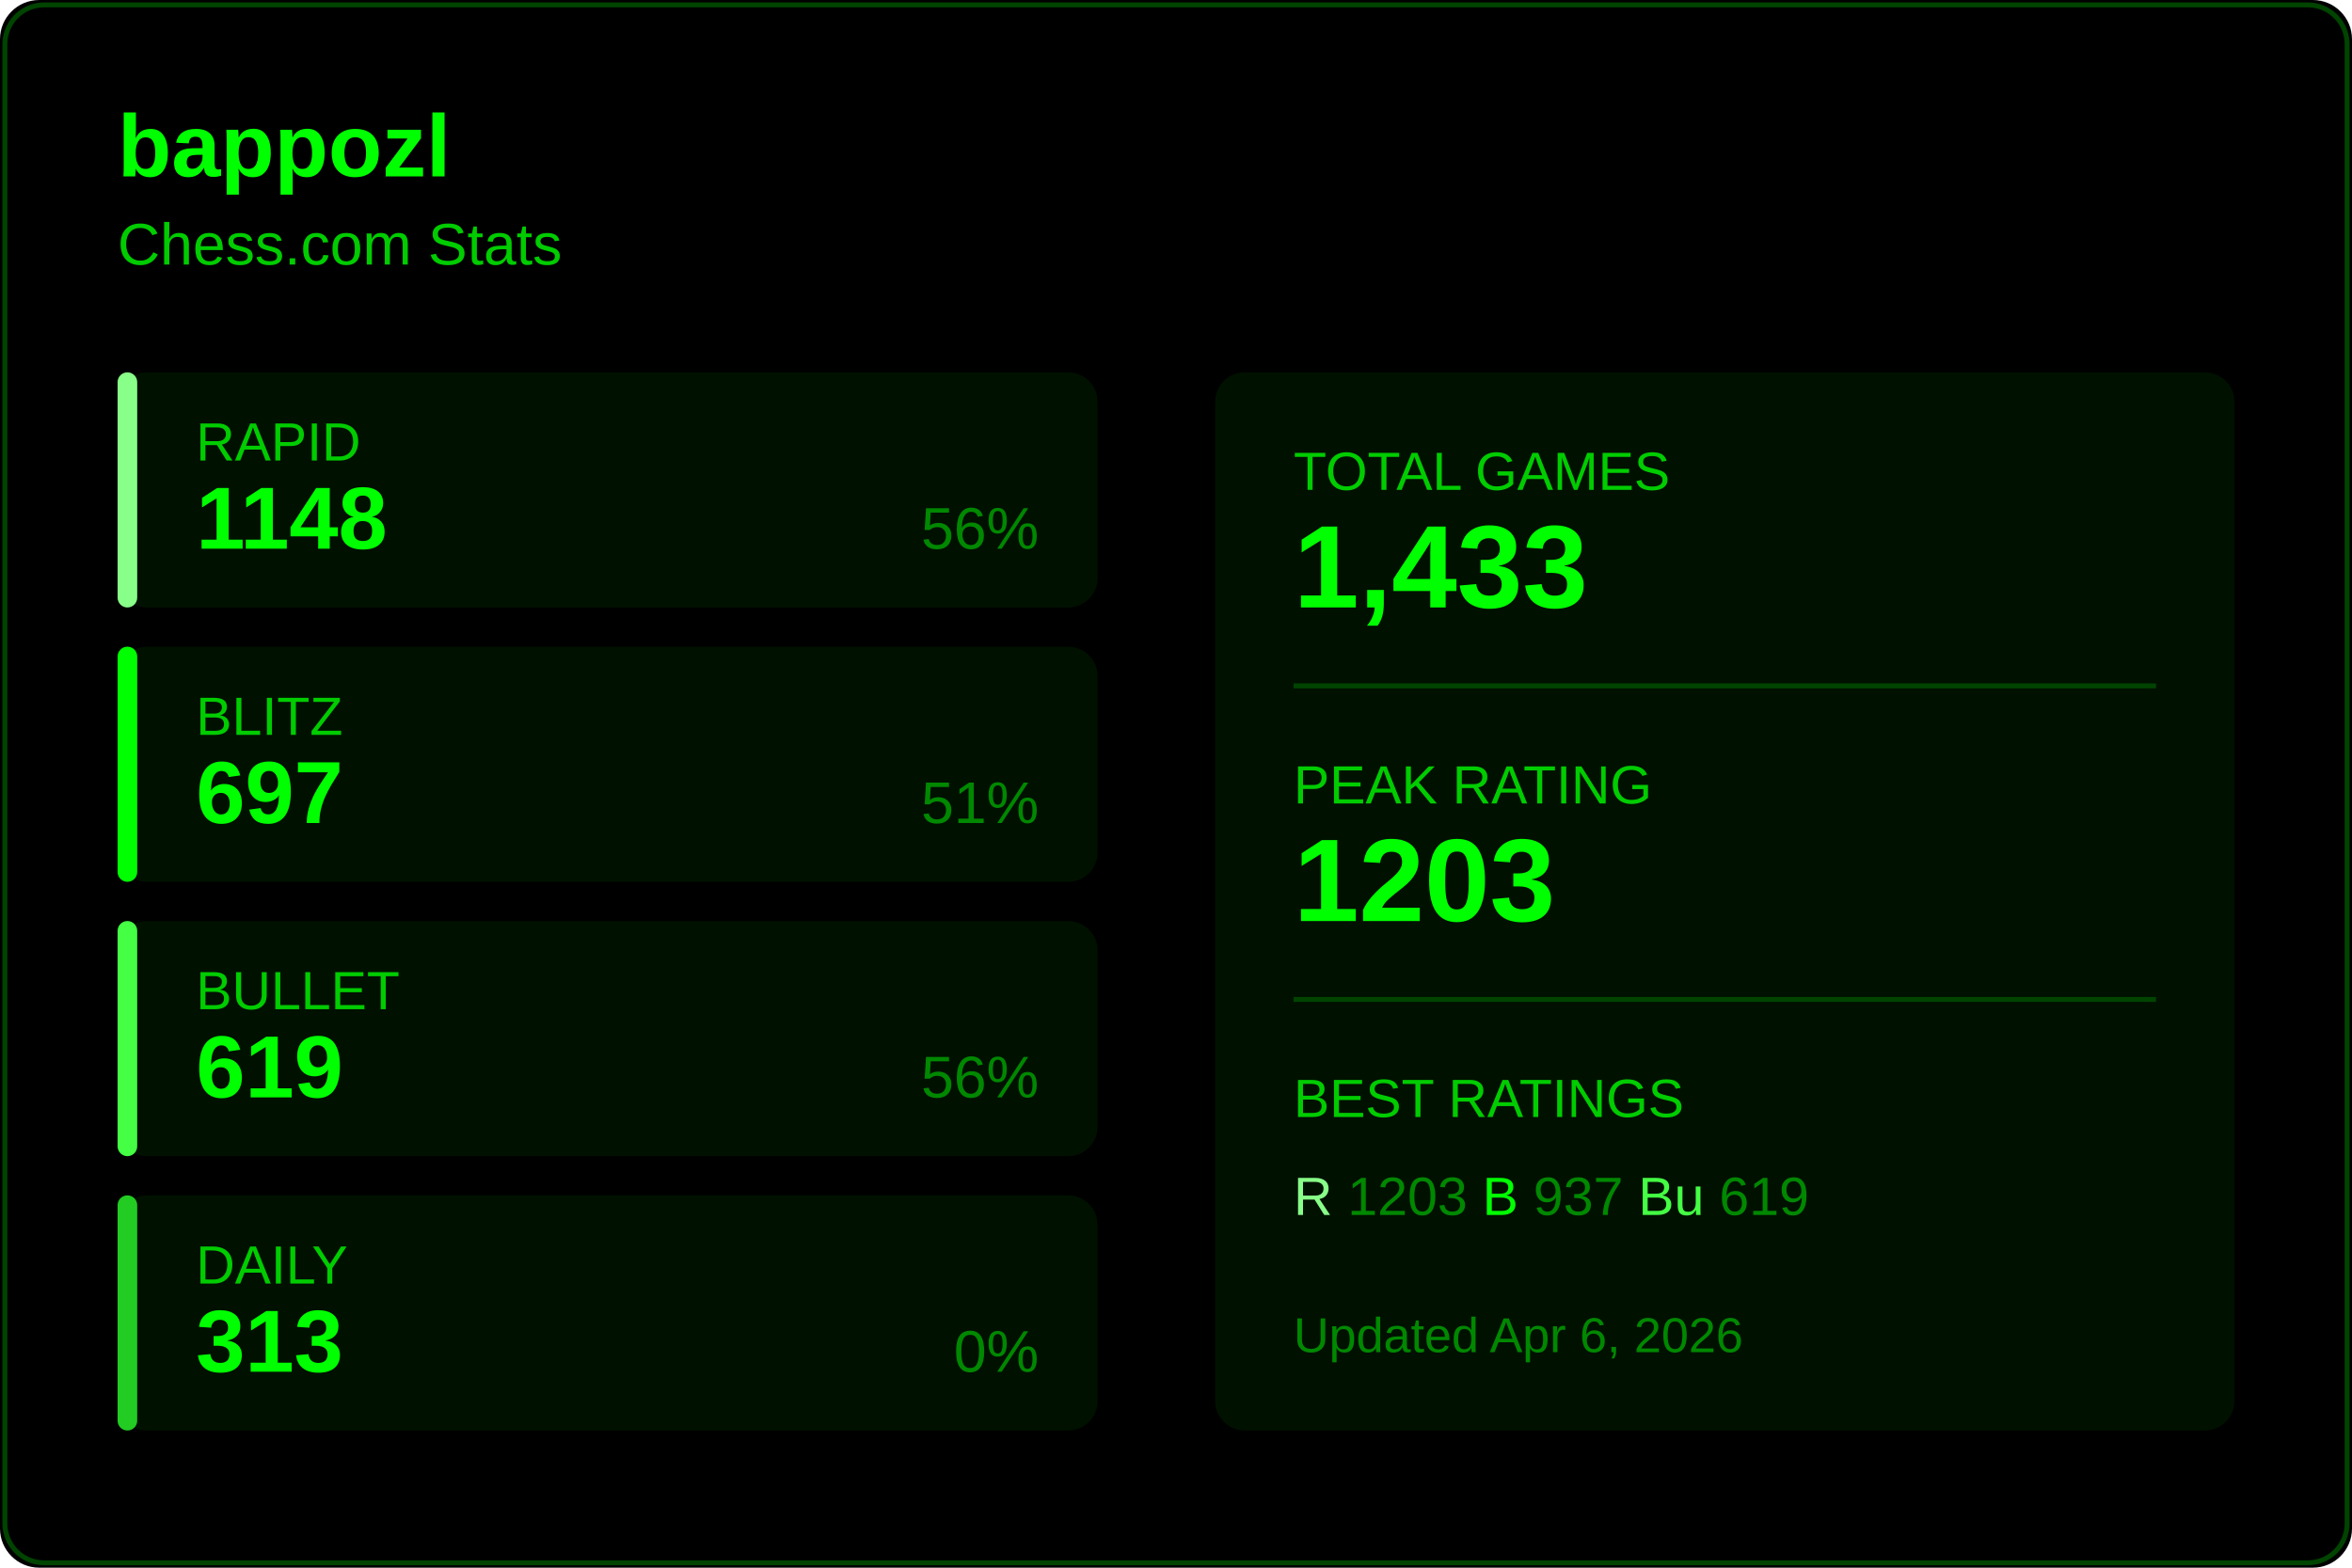
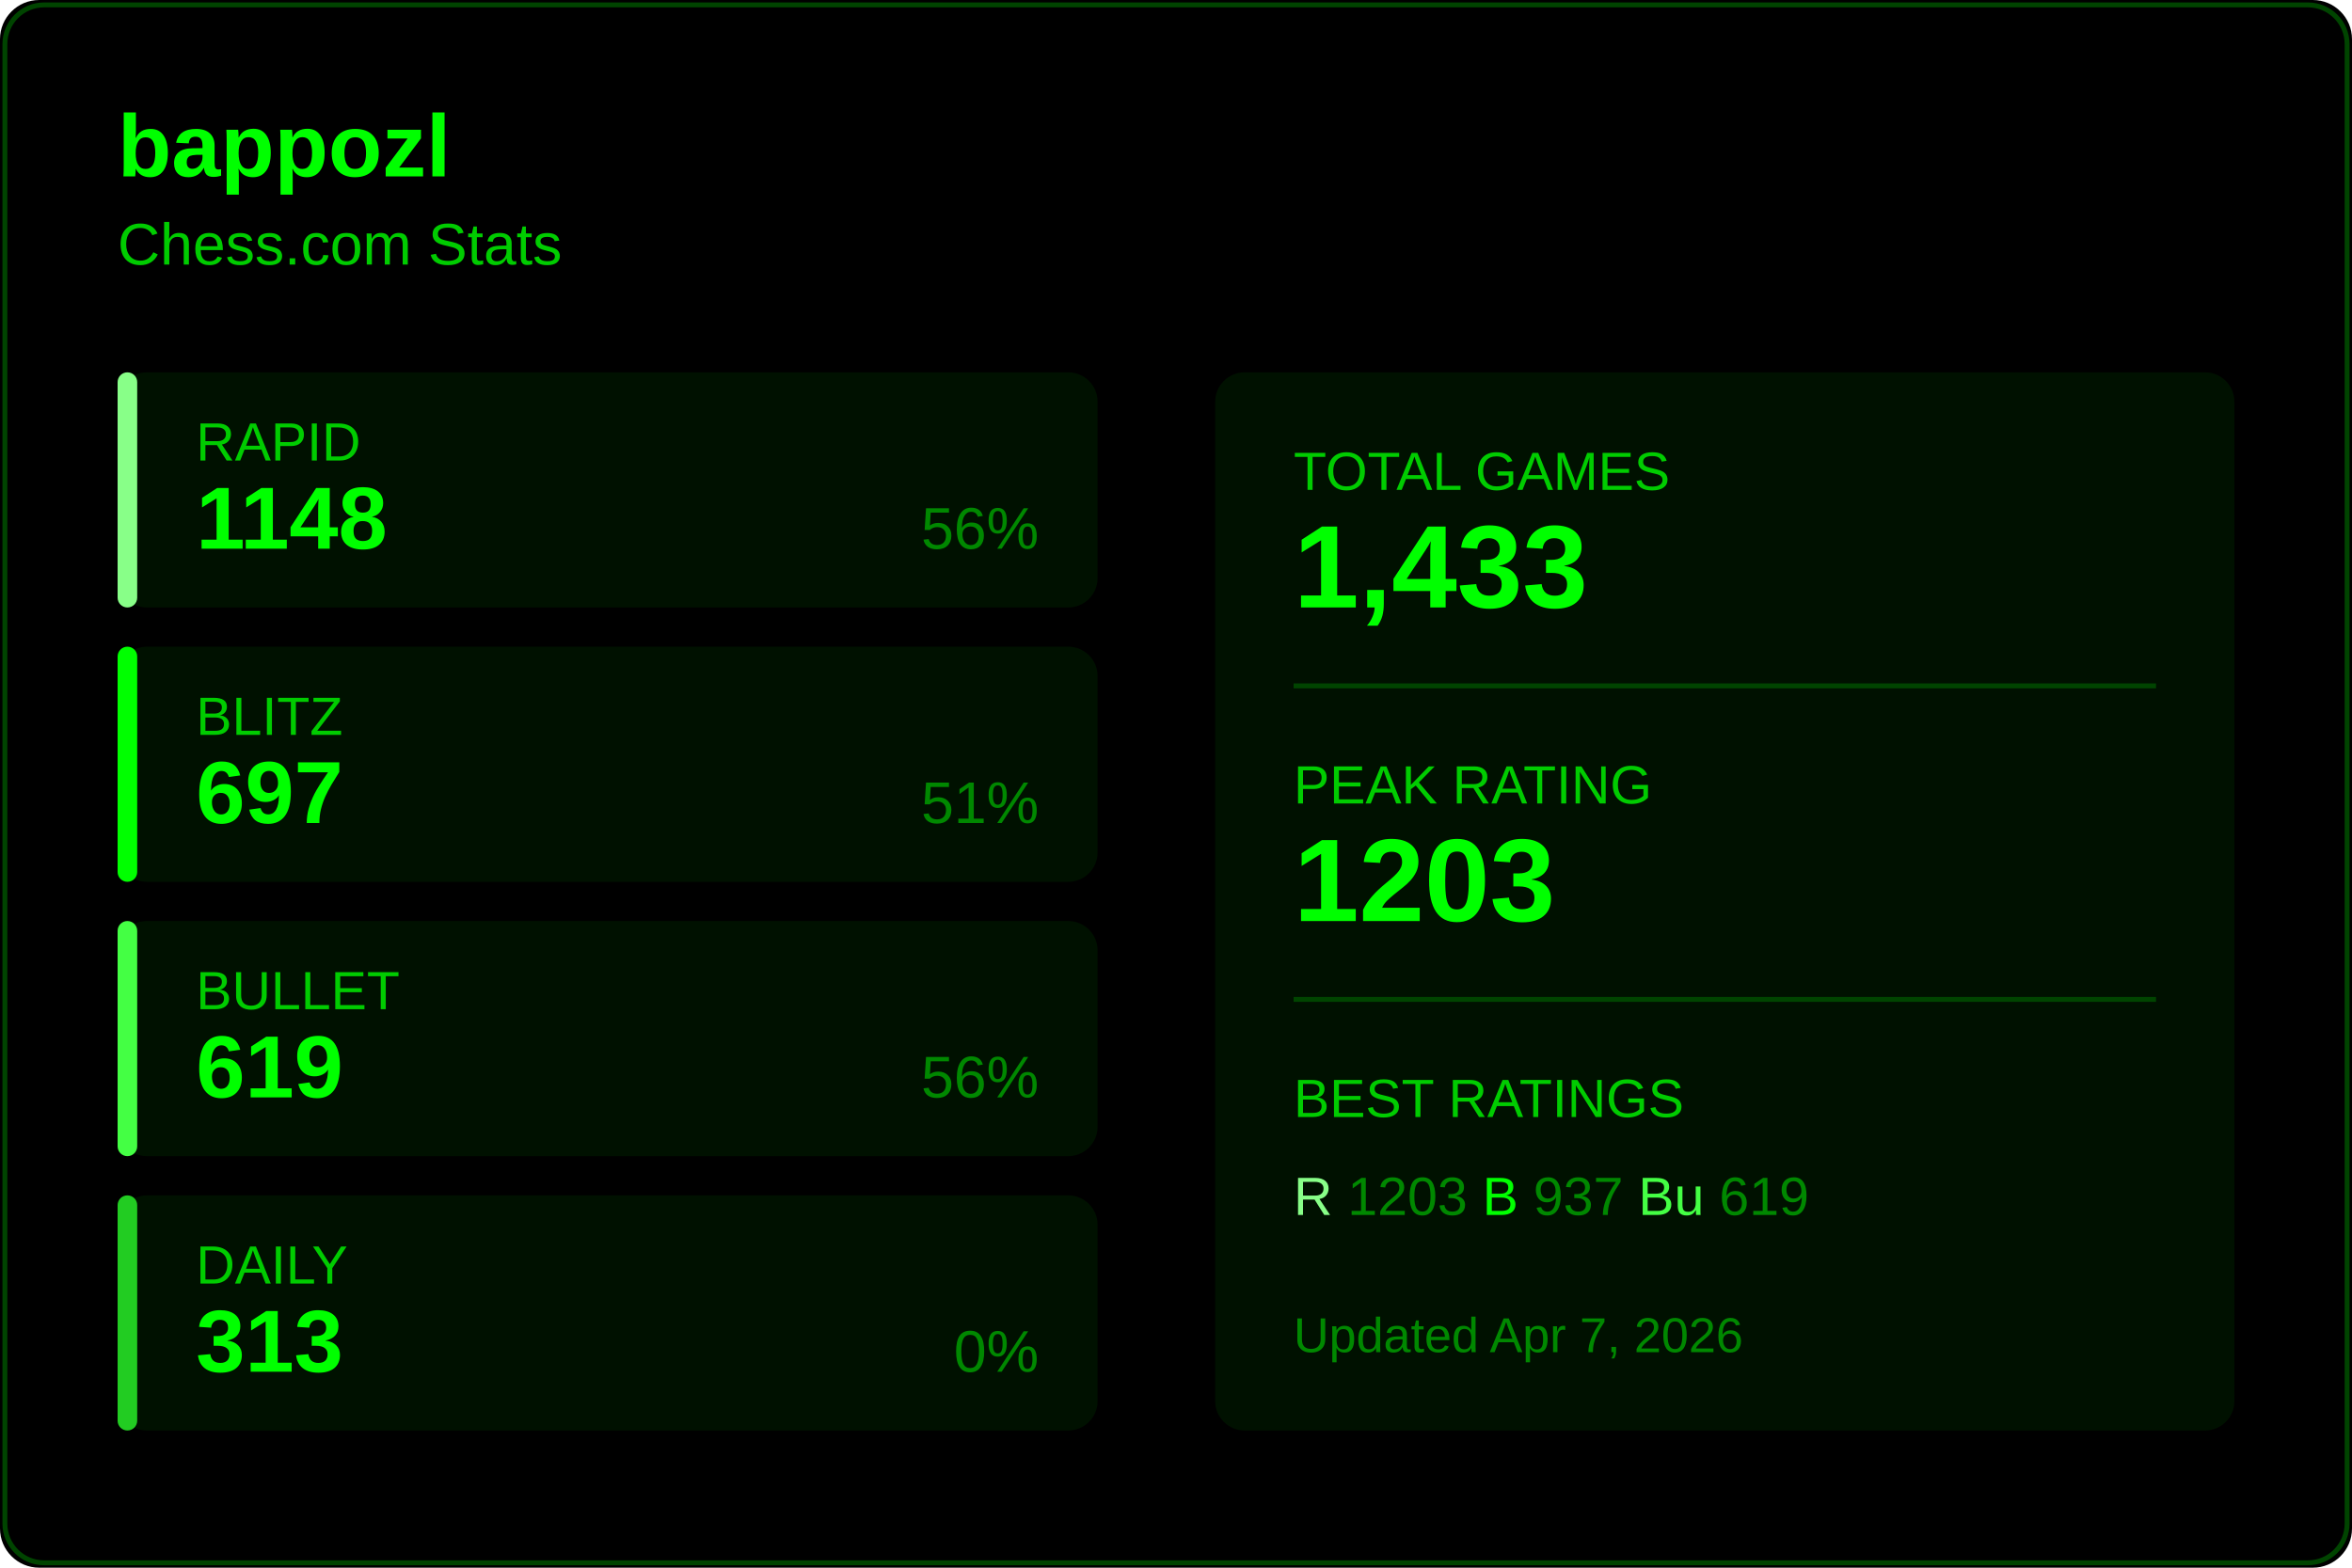
<svg xmlns="http://www.w3.org/2000/svg" width="480" height="320">
  <rect width="480" height="320" fill="#000000" rx="8" />
  <rect x="1" y="1" width="478" height="318" fill="none" stroke="#004400" rx="8" />
  <text x="24" y="36" fill="#00ff00" font-size="18" font-weight="600" font-family="Segoe UI, Arial, sans-serif">
    bappozl
  </text>
  <text x="24" y="54" fill="#00cc00" font-size="12" font-family="Segoe UI, Arial, sans-serif">
    Chess.com Stats
  </text>
  <g transform="translate(24, 76)">
    <rect width="200" height="48" fill="#001100" rx="6" />
    <rect width="4" height="48" fill="#88ff88" rx="2" />
    <text x="16" y="18" fill="#00cc00" font-size="11" font-family="Segoe UI, Arial, sans-serif">RAPID</text>
    <text x="16" y="36" fill="#00ff00" font-size="18" font-weight="600" font-family="Segoe UI, Arial, sans-serif">1148</text>
    <text x="188" y="36" fill="#008800" font-size="12" font-family="Segoe UI, Arial, sans-serif" text-anchor="end">56%</text>
  </g>
  <g transform="translate(24, 132)">
    <rect width="200" height="48" fill="#001100" rx="6" />
    <rect width="4" height="48" fill="#00ff00" rx="2" />
    <text x="16" y="18" fill="#00cc00" font-size="11" font-family="Segoe UI, Arial, sans-serif">BLITZ</text>
    <text x="16" y="36" fill="#00ff00" font-size="18" font-weight="600" font-family="Segoe UI, Arial, sans-serif">697</text>
    <text x="188" y="36" fill="#008800" font-size="12" font-family="Segoe UI, Arial, sans-serif" text-anchor="end">51%</text>
  </g>
  <g transform="translate(24, 188)">
    <rect width="200" height="48" fill="#001100" rx="6" />
    <rect width="4" height="48" fill="#44ff44" rx="2" />
    <text x="16" y="18" fill="#00cc00" font-size="11" font-family="Segoe UI, Arial, sans-serif">BULLET</text>
    <text x="16" y="36" fill="#00ff00" font-size="18" font-weight="600" font-family="Segoe UI, Arial, sans-serif">619</text>
    <text x="188" y="36" fill="#008800" font-size="12" font-family="Segoe UI, Arial, sans-serif" text-anchor="end">56%</text>
  </g>
  <g transform="translate(24, 244)">
    <rect width="200" height="48" fill="#001100" rx="6" />
    <rect width="4" height="48" fill="#22cc22" rx="2" />
    <text x="16" y="18" fill="#00cc00" font-size="11" font-family="Segoe UI, Arial, sans-serif">DAILY</text>
    <text x="16" y="36" fill="#00ff00" font-size="18" font-weight="600" font-family="Segoe UI, Arial, sans-serif">313</text>
    <text x="188" y="36" fill="#008800" font-size="12" font-family="Segoe UI, Arial, sans-serif" text-anchor="end">0%</text>
  </g>
  <g transform="translate(248, 76)">
    <rect width="208" height="216" fill="#001100" rx="6" />
    <text x="16" y="24" fill="#00cc00" font-size="11" font-family="Segoe UI, Arial, sans-serif">TOTAL GAMES</text>
    <text x="16" y="48" fill="#00ff00" font-size="24" font-weight="600" font-family="Segoe UI, Arial, sans-serif">1,433</text>
    <line x1="16" y1="64" x2="192" y2="64" stroke="#004400" />
    <text x="16" y="88" fill="#00cc00" font-size="11" font-family="Segoe UI, Arial, sans-serif">PEAK RATING</text>
    <text x="16" y="112" fill="#00ff00" font-size="24" font-weight="600" font-family="Segoe UI, Arial, sans-serif">1203</text>
    <line x1="16" y1="128" x2="192" y2="128" stroke="#004400" />
    <text x="16" y="152" fill="#00cc00" font-size="11" font-family="Segoe UI, Arial, sans-serif">BEST RATINGS</text>
    <text x="16" y="172" fill="#008800" font-size="11" font-family="Segoe UI, Arial, sans-serif">
      <tspan fill="#88ff88">R</tspan> 1203
      <tspan fill="#00ff00">B</tspan> 937
      <tspan fill="#44ff44">Bu</tspan> 619
    </text>
    <text x="16" y="200" fill="#008800" font-size="10" font-family="Segoe UI, Arial, sans-serif">
-       Updated Apr 6, 2026
+       Updated Apr 7, 2026
    </text>
  </g>
</svg>
